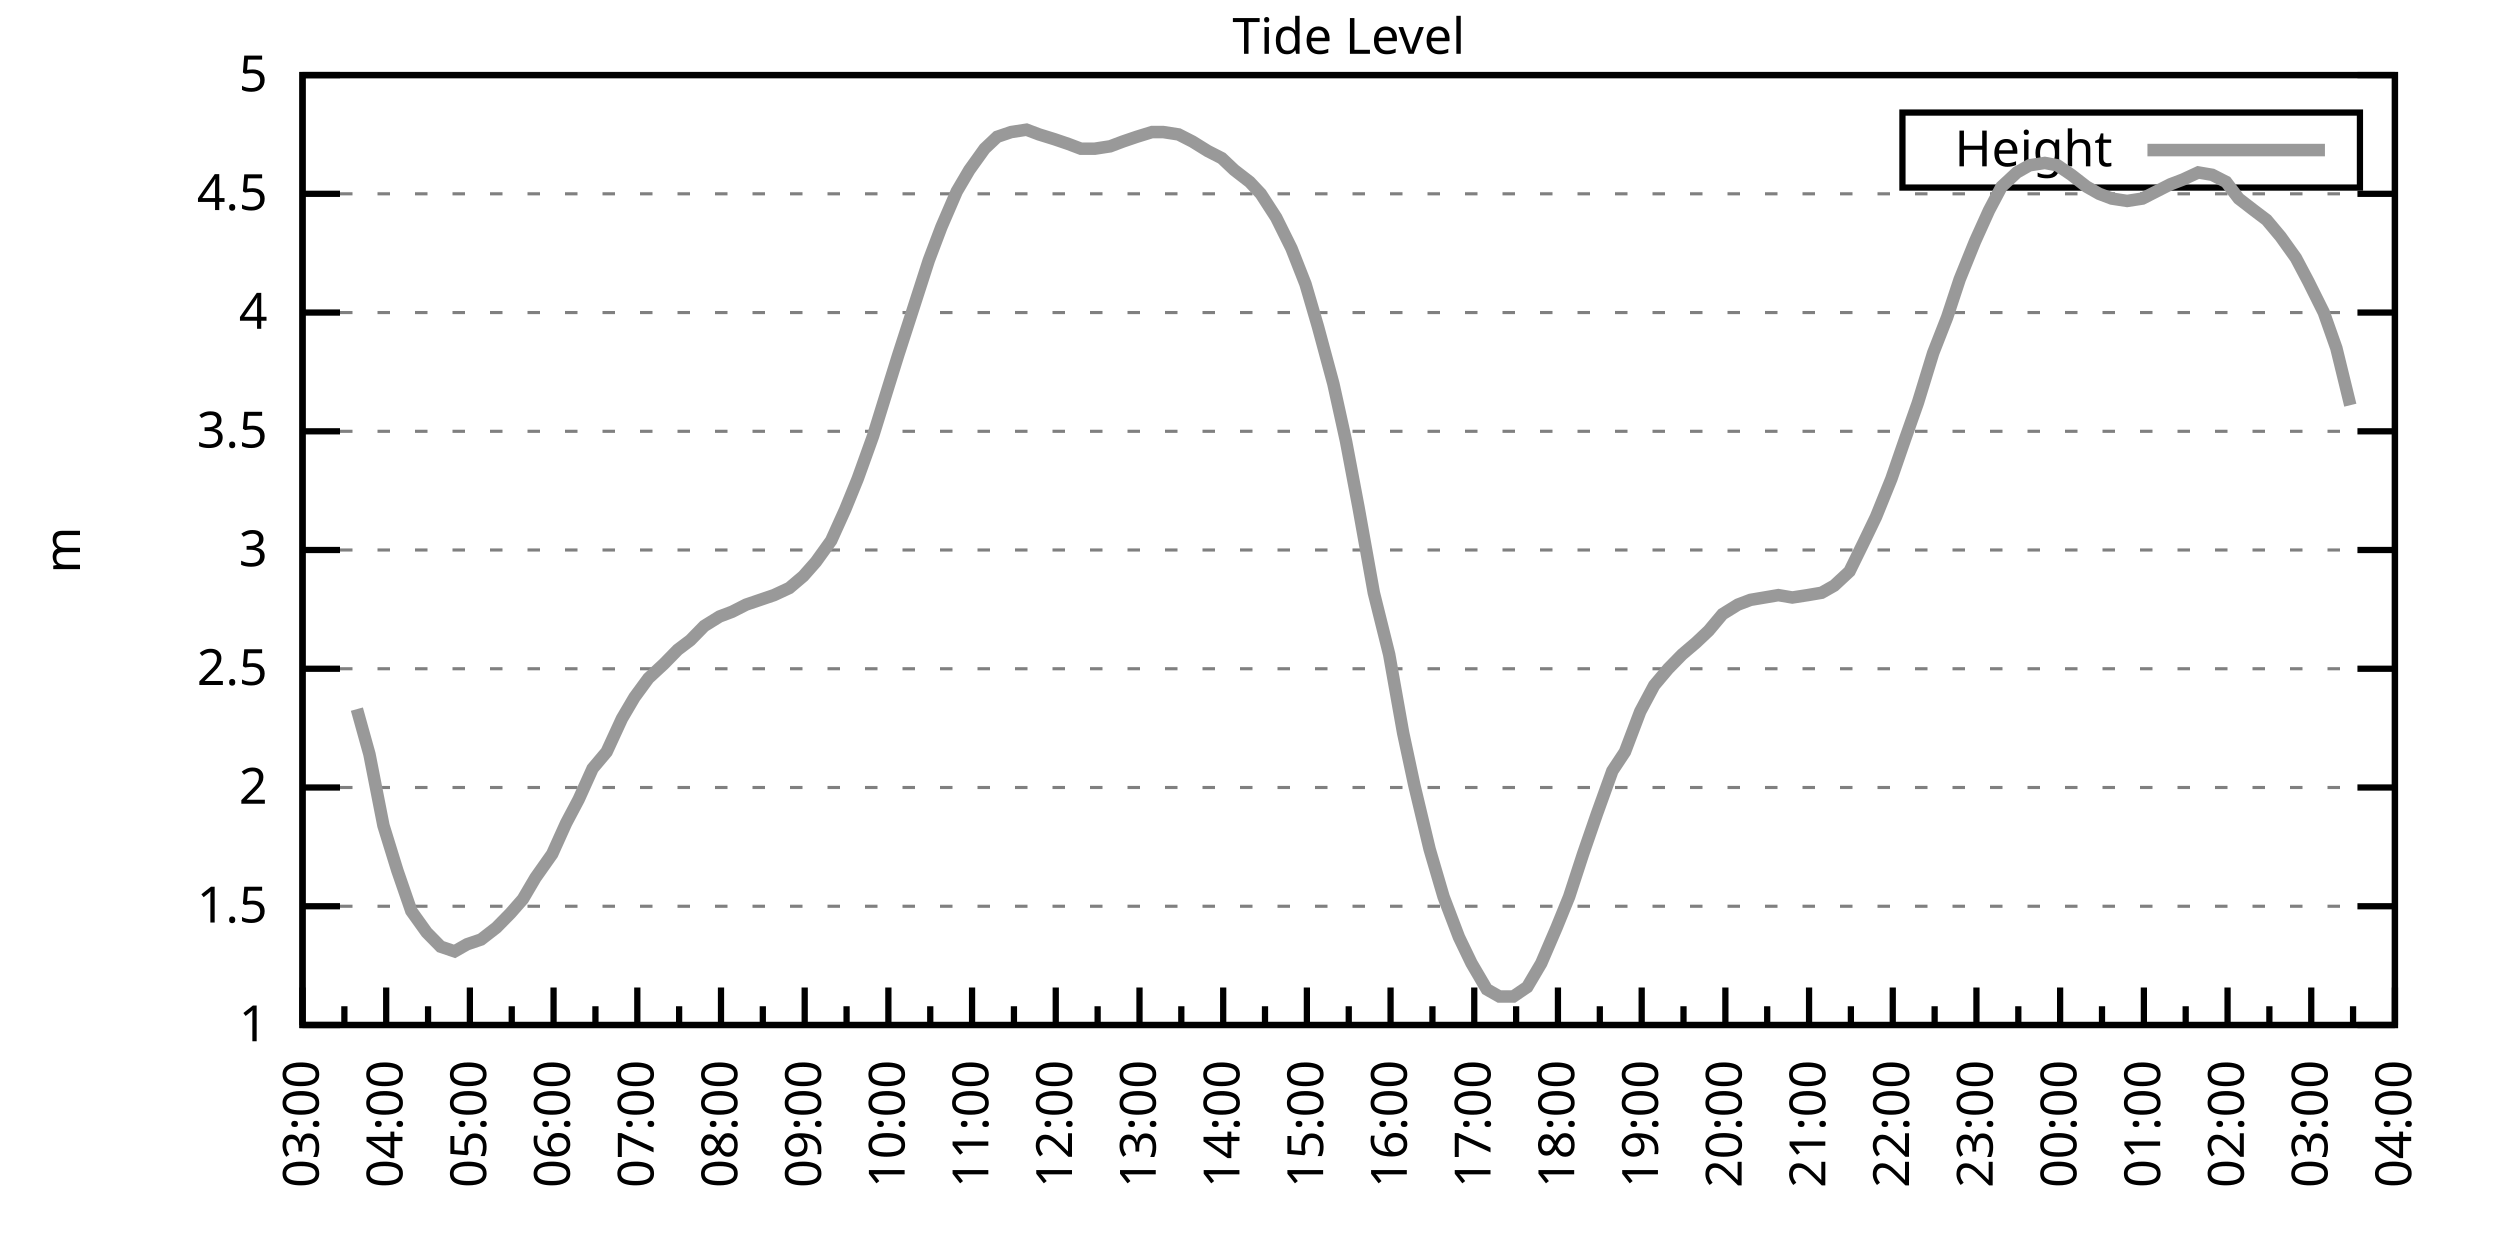
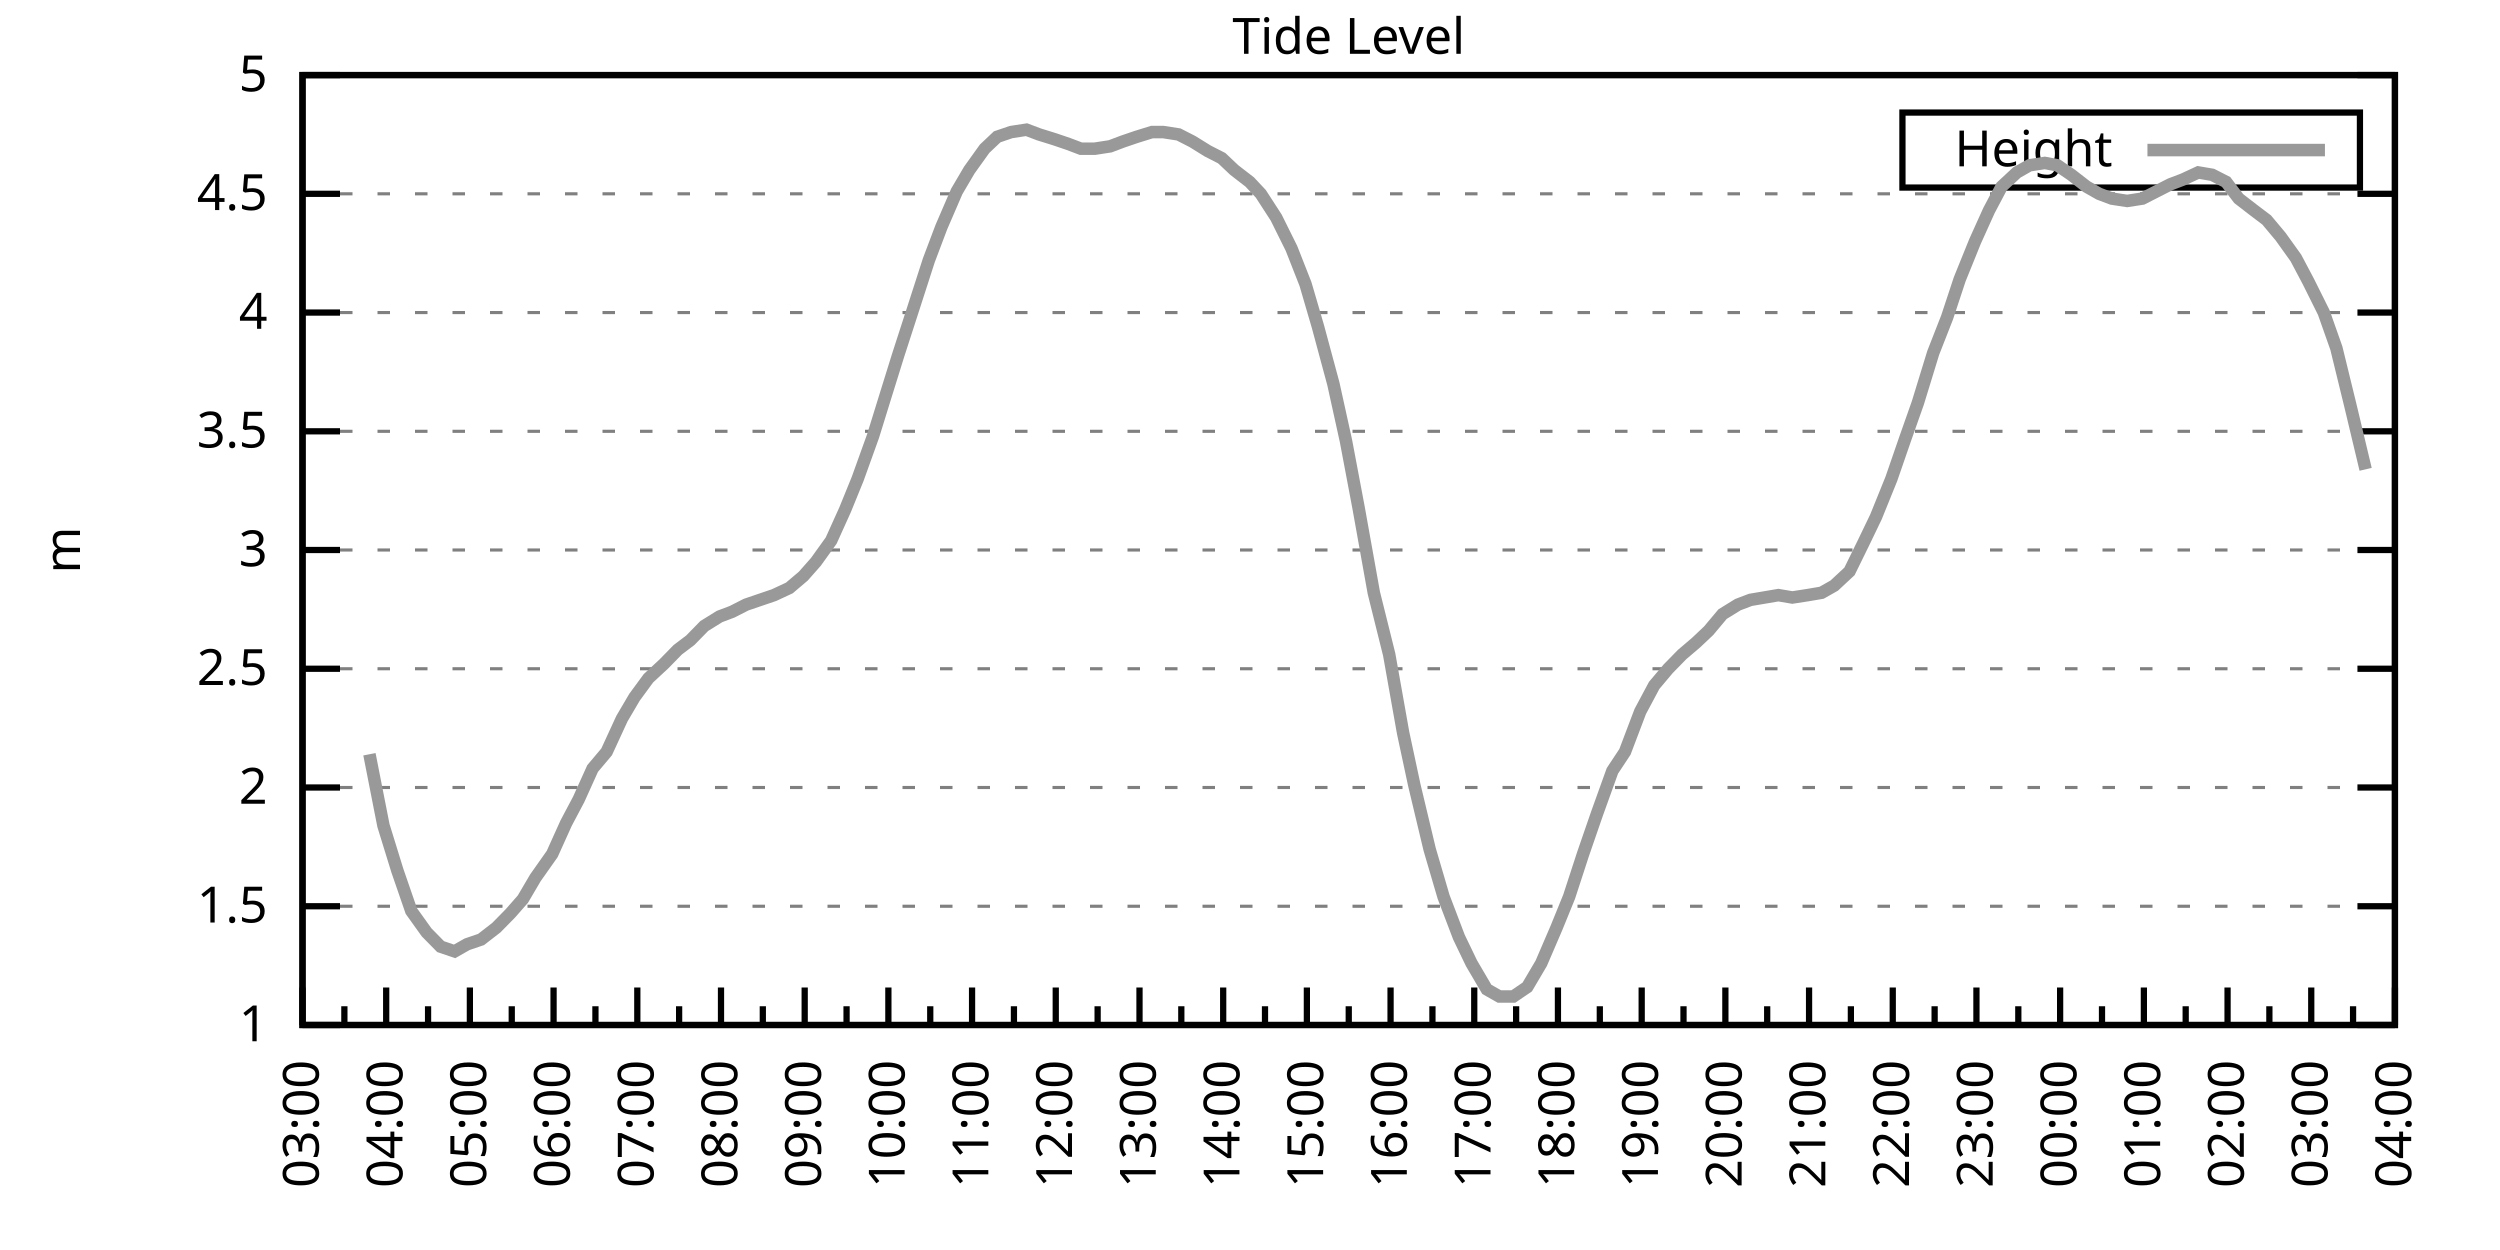
<svg xmlns="http://www.w3.org/2000/svg" xmlns:xlink="http://www.w3.org/1999/xlink" width="400" height="200" viewBox="0 0 400 200">
  <g id="gnuplot_canvas">
    <rect x="0" y="0" width="400" height="200" fill="none" />
    <defs>
      <circle id="gpDot" r="0.5" stroke-width="0.5" stroke="currentColor" />
      <path id="gpPt0" stroke-width="0.333" stroke="currentColor" d="M-1,0 h2 M0,-1 v2" />
      <path id="gpPt1" stroke-width="0.333" stroke="currentColor" d="M-1,-1 L1,1 M1,-1 L-1,1" />
      <path id="gpPt2" stroke-width="0.333" stroke="currentColor" d="M-1,0 L1,0 M0,-1 L0,1 M-1,-1 L1,1 M-1,1 L1,-1" />
      <rect id="gpPt3" stroke-width="0.333" stroke="currentColor" x="-1" y="-1" width="2" height="2" />
      <rect id="gpPt4" stroke-width="0.333" stroke="currentColor" fill="currentColor" x="-1" y="-1" width="2" height="2" />
      <circle id="gpPt5" stroke-width="0.333" stroke="currentColor" cx="0" cy="0" r="1" />
      <use xlink:href="#gpPt5" id="gpPt6" fill="currentColor" stroke="none" />
      <path id="gpPt7" stroke-width="0.333" stroke="currentColor" d="M0,-1.33 L-1.33,0.67 L1.33,0.67 z" />
      <use xlink:href="#gpPt7" id="gpPt8" fill="currentColor" stroke="none" />
      <use xlink:href="#gpPt7" id="gpPt9" stroke="currentColor" transform="rotate(180)" />
      <use xlink:href="#gpPt9" id="gpPt10" fill="currentColor" stroke="none" />
      <use xlink:href="#gpPt3" id="gpPt11" stroke="currentColor" transform="rotate(45)" />
      <use xlink:href="#gpPt11" id="gpPt12" fill="currentColor" stroke="none" />
      <path id="gpPt13" stroke-width="0.333" stroke="currentColor" d="M0,1.330 L1.265,0.411 L0.782,-1.067 L-0.782,-1.076 L-1.265,0.411 z" />
      <use xlink:href="#gpPt13" id="gpPt14" fill="currentColor" stroke="none" />
      <filter id="textbox" filterUnits="objectBoundingBox" x="0" y="0" height="1" width="1">
        <feFlood flood-color="white" flood-opacity="1" result="bgnd" />
        <feComposite in="SourceGraphic" in2="bgnd" operator="atop" />
      </filter>
      <filter id="greybox" filterUnits="objectBoundingBox" x="0" y="0" height="1" width="1">
        <feFlood flood-color="lightgrey" flood-opacity="1" result="grey" />
        <feComposite in="SourceGraphic" in2="grey" operator="atop" />
      </filter>
    </defs>
    <g fill="none" color="white" stroke="currentColor" stroke-width="1.00" stroke-linecap="butt" stroke-linejoin="miter">
</g>
    <g fill="none" color="black" stroke="currentColor" stroke-width="1.00" stroke-linecap="butt" stroke-linejoin="miter">
      <g stroke="none" shape-rendering="crispEdges">
        <polygon fill="rgb(255, 255, 255)" points="48.40,164.00 383.18,164.00 383.18,12.02 48.40,12.02 " />
      </g>
    </g>
    <g fill="none" color="black" stroke="currentColor" stroke-width="1.00" stroke-linecap="butt" stroke-linejoin="miter">
</g>
    <g fill="none" color="black" stroke="black" stroke-width="0.50" stroke-linecap="butt" stroke-linejoin="miter">
</g>
    <g fill="none" color="gray" stroke="currentColor" stroke-width="0.50" stroke-linecap="butt" stroke-linejoin="miter">
      <path stroke="gray" stroke-dasharray="2,4" class="gridline" d="M48.40,164.00 L383.19,164.00  " />
    </g>
    <g fill="none" color="gray" stroke="gray" stroke-width="1.00" stroke-linecap="butt" stroke-linejoin="miter">
</g>
    <g fill="none" color="black" stroke="currentColor" stroke-width="1.00" stroke-linecap="butt" stroke-linejoin="miter">
      <path stroke="black" d="M48.40,164.00 L54.40,164.00 M383.19,164.00 L377.19,164.00  " />
      <g transform="translate(42.80,166.60)" stroke="none" fill="black" font-family="Sans" font-size="8.00" text-anchor="end">
        <text>
          <tspan font-family="Sans"> 1</tspan>
        </text>
      </g>
    </g>
    <g fill="none" color="black" stroke="currentColor" stroke-width="1.00" stroke-linecap="butt" stroke-linejoin="miter">
</g>
    <g fill="none" color="black" stroke="black" stroke-width="0.50" stroke-linecap="butt" stroke-linejoin="miter">
</g>
    <g fill="none" color="gray" stroke="currentColor" stroke-width="0.50" stroke-linecap="butt" stroke-linejoin="miter">
      <path stroke="gray" stroke-dasharray="2,4" class="gridline" d="M48.40,145.00 L383.19,145.00  " />
    </g>
    <g fill="none" color="gray" stroke="gray" stroke-width="1.00" stroke-linecap="butt" stroke-linejoin="miter">
</g>
    <g fill="none" color="black" stroke="currentColor" stroke-width="1.00" stroke-linecap="butt" stroke-linejoin="miter">
      <path stroke="black" d="M48.40,145.00 L54.40,145.00 M383.19,145.00 L377.19,145.00  " />
      <g transform="translate(42.80,147.60)" stroke="none" fill="black" font-family="Sans" font-size="8.00" text-anchor="end">
        <text>
          <tspan font-family="Sans"> 1.5</tspan>
        </text>
      </g>
    </g>
    <g fill="none" color="black" stroke="currentColor" stroke-width="1.00" stroke-linecap="butt" stroke-linejoin="miter">
</g>
    <g fill="none" color="black" stroke="black" stroke-width="0.50" stroke-linecap="butt" stroke-linejoin="miter">
</g>
    <g fill="none" color="gray" stroke="currentColor" stroke-width="0.50" stroke-linecap="butt" stroke-linejoin="miter">
      <path stroke="gray" stroke-dasharray="2,4" class="gridline" d="M48.40,126.00 L383.19,126.00  " />
    </g>
    <g fill="none" color="gray" stroke="gray" stroke-width="1.00" stroke-linecap="butt" stroke-linejoin="miter">
</g>
    <g fill="none" color="black" stroke="currentColor" stroke-width="1.00" stroke-linecap="butt" stroke-linejoin="miter">
      <path stroke="black" d="M48.40,126.00 L54.40,126.00 M383.19,126.00 L377.19,126.00  " />
      <g transform="translate(42.80,128.60)" stroke="none" fill="black" font-family="Sans" font-size="8.00" text-anchor="end">
        <text>
          <tspan font-family="Sans"> 2</tspan>
        </text>
      </g>
    </g>
    <g fill="none" color="black" stroke="currentColor" stroke-width="1.00" stroke-linecap="butt" stroke-linejoin="miter">
</g>
    <g fill="none" color="black" stroke="black" stroke-width="0.50" stroke-linecap="butt" stroke-linejoin="miter">
</g>
    <g fill="none" color="gray" stroke="currentColor" stroke-width="0.50" stroke-linecap="butt" stroke-linejoin="miter">
      <path stroke="gray" stroke-dasharray="2,4" class="gridline" d="M48.40,107.00 L383.19,107.00  " />
    </g>
    <g fill="none" color="gray" stroke="gray" stroke-width="1.00" stroke-linecap="butt" stroke-linejoin="miter">
</g>
    <g fill="none" color="black" stroke="currentColor" stroke-width="1.00" stroke-linecap="butt" stroke-linejoin="miter">
      <path stroke="black" d="M48.40,107.00 L54.40,107.00 M383.19,107.00 L377.19,107.00  " />
      <g transform="translate(42.80,109.60)" stroke="none" fill="black" font-family="Sans" font-size="8.00" text-anchor="end">
        <text>
          <tspan font-family="Sans"> 2.5</tspan>
        </text>
      </g>
    </g>
    <g fill="none" color="black" stroke="currentColor" stroke-width="1.00" stroke-linecap="butt" stroke-linejoin="miter">
</g>
    <g fill="none" color="black" stroke="black" stroke-width="0.50" stroke-linecap="butt" stroke-linejoin="miter">
</g>
    <g fill="none" color="gray" stroke="currentColor" stroke-width="0.50" stroke-linecap="butt" stroke-linejoin="miter">
      <path stroke="gray" stroke-dasharray="2,4" class="gridline" d="M48.40,88.00 L383.19,88.00  " />
    </g>
    <g fill="none" color="gray" stroke="gray" stroke-width="1.00" stroke-linecap="butt" stroke-linejoin="miter">
</g>
    <g fill="none" color="black" stroke="currentColor" stroke-width="1.00" stroke-linecap="butt" stroke-linejoin="miter">
      <path stroke="black" d="M48.40,88.00 L54.40,88.00 M383.19,88.00 L377.19,88.00  " />
      <g transform="translate(42.80,90.60)" stroke="none" fill="black" font-family="Sans" font-size="8.00" text-anchor="end">
        <text>
          <tspan font-family="Sans"> 3</tspan>
        </text>
      </g>
    </g>
    <g fill="none" color="black" stroke="currentColor" stroke-width="1.00" stroke-linecap="butt" stroke-linejoin="miter">
</g>
    <g fill="none" color="black" stroke="black" stroke-width="0.50" stroke-linecap="butt" stroke-linejoin="miter">
</g>
    <g fill="none" color="gray" stroke="currentColor" stroke-width="0.50" stroke-linecap="butt" stroke-linejoin="miter">
      <path stroke="gray" stroke-dasharray="2,4" class="gridline" d="M48.40,69.01 L383.19,69.01  " />
    </g>
    <g fill="none" color="gray" stroke="gray" stroke-width="1.00" stroke-linecap="butt" stroke-linejoin="miter">
</g>
    <g fill="none" color="black" stroke="currentColor" stroke-width="1.00" stroke-linecap="butt" stroke-linejoin="miter">
      <path stroke="black" d="M48.40,69.01 L54.40,69.01 M383.19,69.01 L377.19,69.01  " />
      <g transform="translate(42.80,71.61)" stroke="none" fill="black" font-family="Sans" font-size="8.00" text-anchor="end">
        <text>
          <tspan font-family="Sans"> 3.5</tspan>
        </text>
      </g>
    </g>
    <g fill="none" color="black" stroke="currentColor" stroke-width="1.00" stroke-linecap="butt" stroke-linejoin="miter">
</g>
    <g fill="none" color="black" stroke="black" stroke-width="0.50" stroke-linecap="butt" stroke-linejoin="miter">
</g>
    <g fill="none" color="gray" stroke="currentColor" stroke-width="0.50" stroke-linecap="butt" stroke-linejoin="miter">
      <path stroke="gray" stroke-dasharray="2,4" class="gridline" d="M48.40,50.01 L383.19,50.01  " />
    </g>
    <g fill="none" color="gray" stroke="gray" stroke-width="1.00" stroke-linecap="butt" stroke-linejoin="miter">
</g>
    <g fill="none" color="black" stroke="currentColor" stroke-width="1.00" stroke-linecap="butt" stroke-linejoin="miter">
      <path stroke="black" d="M48.40,50.01 L54.40,50.01 M383.19,50.01 L377.19,50.01  " />
      <g transform="translate(42.80,52.61)" stroke="none" fill="black" font-family="Sans" font-size="8.00" text-anchor="end">
        <text>
          <tspan font-family="Sans"> 4</tspan>
        </text>
      </g>
    </g>
    <g fill="none" color="black" stroke="currentColor" stroke-width="1.00" stroke-linecap="butt" stroke-linejoin="miter">
</g>
    <g fill="none" color="black" stroke="black" stroke-width="0.50" stroke-linecap="butt" stroke-linejoin="miter">
</g>
    <g fill="none" color="gray" stroke="currentColor" stroke-width="0.50" stroke-linecap="butt" stroke-linejoin="miter">
      <path stroke="gray" stroke-dasharray="2,4" class="gridline" d="M48.40,31.01 L383.19,31.01  " />
    </g>
    <g fill="none" color="gray" stroke="gray" stroke-width="1.00" stroke-linecap="butt" stroke-linejoin="miter">
</g>
    <g fill="none" color="black" stroke="currentColor" stroke-width="1.00" stroke-linecap="butt" stroke-linejoin="miter">
      <path stroke="black" d="M48.40,31.01 L54.40,31.01 M383.19,31.01 L377.19,31.01  " />
      <g transform="translate(42.80,33.61)" stroke="none" fill="black" font-family="Sans" font-size="8.00" text-anchor="end">
        <text>
          <tspan font-family="Sans"> 4.5</tspan>
        </text>
      </g>
    </g>
    <g fill="none" color="black" stroke="currentColor" stroke-width="1.00" stroke-linecap="butt" stroke-linejoin="miter">
</g>
    <g fill="none" color="black" stroke="black" stroke-width="0.50" stroke-linecap="butt" stroke-linejoin="miter">
</g>
    <g fill="none" color="gray" stroke="currentColor" stroke-width="0.50" stroke-linecap="butt" stroke-linejoin="miter">
      <path stroke="gray" stroke-dasharray="2,4" class="gridline" d="M48.40,12.01 L383.19,12.01  " />
    </g>
    <g fill="none" color="gray" stroke="gray" stroke-width="1.00" stroke-linecap="butt" stroke-linejoin="miter">
</g>
    <g fill="none" color="black" stroke="currentColor" stroke-width="1.00" stroke-linecap="butt" stroke-linejoin="miter">
      <path stroke="black" d="M48.40,12.01 L54.40,12.01 M383.19,12.01 L377.19,12.01  " />
      <g transform="translate(42.80,14.61)" stroke="none" fill="black" font-family="Sans" font-size="8.00" text-anchor="end">
        <text>
          <tspan font-family="Sans"> 5</tspan>
        </text>
      </g>
    </g>
    <g fill="none" color="black" stroke="currentColor" stroke-width="1.00" stroke-linecap="butt" stroke-linejoin="miter">
      <path stroke="black" d="M48.40,164.00 L48.40,158.00  " />
      <g transform="translate(51.00,169.60) rotate(270)" stroke="none" fill="black" font-family="Sans" font-size="8.00" text-anchor="end">
        <text>
          <tspan font-family="Sans">03:00</tspan>
        </text>
      </g>
    </g>
    <g fill="none" color="black" stroke="currentColor" stroke-width="1.00" stroke-linecap="butt" stroke-linejoin="miter">
      <path stroke="black" d="M55.10,164.00 L55.10,161.00 M61.79,164.00 L61.79,158.00  " />
      <g transform="translate(64.39,169.60) rotate(270)" stroke="none" fill="black" font-family="Sans" font-size="8.00" text-anchor="end">
        <text>
          <tspan font-family="Sans">04:00</tspan>
        </text>
      </g>
    </g>
    <g fill="none" color="black" stroke="currentColor" stroke-width="1.00" stroke-linecap="butt" stroke-linejoin="miter">
      <path stroke="black" d="M68.49,164.00 L68.49,161.00 M75.18,164.00 L75.18,158.00  " />
      <g transform="translate(77.78,169.60) rotate(270)" stroke="none" fill="black" font-family="Sans" font-size="8.00" text-anchor="end">
        <text>
          <tspan font-family="Sans">05:00</tspan>
        </text>
      </g>
    </g>
    <g fill="none" color="black" stroke="currentColor" stroke-width="1.00" stroke-linecap="butt" stroke-linejoin="miter">
      <path stroke="black" d="M81.88,164.00 L81.88,161.00 M88.57,164.00 L88.57,158.00  " />
      <g transform="translate(91.17,169.60) rotate(270)" stroke="none" fill="black" font-family="Sans" font-size="8.00" text-anchor="end">
        <text>
          <tspan font-family="Sans">06:00</tspan>
        </text>
      </g>
    </g>
    <g fill="none" color="black" stroke="currentColor" stroke-width="1.00" stroke-linecap="butt" stroke-linejoin="miter">
      <path stroke="black" d="M95.27,164.00 L95.27,161.00 M101.97,164.00 L101.97,158.00  " />
      <g transform="translate(104.57,169.60) rotate(270)" stroke="none" fill="black" font-family="Sans" font-size="8.00" text-anchor="end">
        <text>
          <tspan font-family="Sans">07:00</tspan>
        </text>
      </g>
    </g>
    <g fill="none" color="black" stroke="currentColor" stroke-width="1.00" stroke-linecap="butt" stroke-linejoin="miter">
      <path stroke="black" d="M108.66,164.00 L108.66,161.00 M115.36,164.00 L115.36,158.00  " />
      <g transform="translate(117.96,169.60) rotate(270)" stroke="none" fill="black" font-family="Sans" font-size="8.00" text-anchor="end">
        <text>
          <tspan font-family="Sans">08:00</tspan>
        </text>
      </g>
    </g>
    <g fill="none" color="black" stroke="currentColor" stroke-width="1.00" stroke-linecap="butt" stroke-linejoin="miter">
      <path stroke="black" d="M122.05,164.00 L122.05,161.00 M128.75,164.00 L128.75,158.00  " />
      <g transform="translate(131.35,169.60) rotate(270)" stroke="none" fill="black" font-family="Sans" font-size="8.00" text-anchor="end">
        <text>
          <tspan font-family="Sans">09:00</tspan>
        </text>
      </g>
    </g>
    <g fill="none" color="black" stroke="currentColor" stroke-width="1.00" stroke-linecap="butt" stroke-linejoin="miter">
      <path stroke="black" d="M135.45,164.00 L135.45,161.00 M142.14,164.00 L142.14,158.00  " />
      <g transform="translate(144.74,169.60) rotate(270)" stroke="none" fill="black" font-family="Sans" font-size="8.00" text-anchor="end">
        <text>
          <tspan font-family="Sans">10:00</tspan>
        </text>
      </g>
    </g>
    <g fill="none" color="black" stroke="currentColor" stroke-width="1.00" stroke-linecap="butt" stroke-linejoin="miter">
      <path stroke="black" d="M148.84,164.00 L148.84,161.00 M155.53,164.00 L155.53,158.00  " />
      <g transform="translate(158.13,169.60) rotate(270)" stroke="none" fill="black" font-family="Sans" font-size="8.00" text-anchor="end">
        <text>
          <tspan font-family="Sans">11:00</tspan>
        </text>
      </g>
    </g>
    <g fill="none" color="black" stroke="currentColor" stroke-width="1.00" stroke-linecap="butt" stroke-linejoin="miter">
      <path stroke="black" d="M162.23,164.00 L162.23,161.00 M168.92,164.00 L168.92,158.00  " />
      <g transform="translate(171.52,169.60) rotate(270)" stroke="none" fill="black" font-family="Sans" font-size="8.00" text-anchor="end">
        <text>
          <tspan font-family="Sans">12:00</tspan>
        </text>
      </g>
    </g>
    <g fill="none" color="black" stroke="currentColor" stroke-width="1.00" stroke-linecap="butt" stroke-linejoin="miter">
      <path stroke="black" d="M175.62,164.00 L175.62,161.00 M182.32,164.00 L182.32,158.00  " />
      <g transform="translate(184.92,169.60) rotate(270)" stroke="none" fill="black" font-family="Sans" font-size="8.00" text-anchor="end">
        <text>
          <tspan font-family="Sans">13:00</tspan>
        </text>
      </g>
    </g>
    <g fill="none" color="black" stroke="currentColor" stroke-width="1.00" stroke-linecap="butt" stroke-linejoin="miter">
      <path stroke="black" d="M189.01,164.00 L189.01,161.00 M195.71,164.00 L195.71,158.00  " />
      <g transform="translate(198.31,169.60) rotate(270)" stroke="none" fill="black" font-family="Sans" font-size="8.00" text-anchor="end">
        <text>
          <tspan font-family="Sans">14:00</tspan>
        </text>
      </g>
    </g>
    <g fill="none" color="black" stroke="currentColor" stroke-width="1.00" stroke-linecap="butt" stroke-linejoin="miter">
      <path stroke="black" d="M202.40,164.00 L202.40,161.00 M209.10,164.00 L209.10,158.00  " />
      <g transform="translate(211.70,169.60) rotate(270)" stroke="none" fill="black" font-family="Sans" font-size="8.00" text-anchor="end">
        <text>
          <tspan font-family="Sans">15:00</tspan>
        </text>
      </g>
    </g>
    <g fill="none" color="black" stroke="currentColor" stroke-width="1.00" stroke-linecap="butt" stroke-linejoin="miter">
      <path stroke="black" d="M215.80,164.00 L215.80,161.00 M222.49,164.00 L222.49,158.00  " />
      <g transform="translate(225.09,169.60) rotate(270)" stroke="none" fill="black" font-family="Sans" font-size="8.00" text-anchor="end">
        <text>
          <tspan font-family="Sans">16:00</tspan>
        </text>
      </g>
    </g>
    <g fill="none" color="black" stroke="currentColor" stroke-width="1.00" stroke-linecap="butt" stroke-linejoin="miter">
      <path stroke="black" d="M229.19,164.00 L229.19,161.00 M235.88,164.00 L235.88,158.00  " />
      <g transform="translate(238.48,169.60) rotate(270)" stroke="none" fill="black" font-family="Sans" font-size="8.00" text-anchor="end">
        <text>
          <tspan font-family="Sans">17:00</tspan>
        </text>
      </g>
    </g>
    <g fill="none" color="black" stroke="currentColor" stroke-width="1.00" stroke-linecap="butt" stroke-linejoin="miter">
      <path stroke="black" d="M242.58,164.00 L242.58,161.00 M249.27,164.00 L249.27,158.00  " />
      <g transform="translate(251.87,169.60) rotate(270)" stroke="none" fill="black" font-family="Sans" font-size="8.00" text-anchor="end">
        <text>
          <tspan font-family="Sans">18:00</tspan>
        </text>
      </g>
    </g>
    <g fill="none" color="black" stroke="currentColor" stroke-width="1.00" stroke-linecap="butt" stroke-linejoin="miter">
      <path stroke="black" d="M255.97,164.00 L255.97,161.00 M262.67,164.00 L262.67,158.00  " />
      <g transform="translate(265.27,169.60) rotate(270)" stroke="none" fill="black" font-family="Sans" font-size="8.00" text-anchor="end">
        <text>
          <tspan font-family="Sans">19:00</tspan>
        </text>
      </g>
    </g>
    <g fill="none" color="black" stroke="currentColor" stroke-width="1.00" stroke-linecap="butt" stroke-linejoin="miter">
      <path stroke="black" d="M269.36,164.00 L269.36,161.00 M276.06,164.00 L276.06,158.00  " />
      <g transform="translate(278.66,169.60) rotate(270)" stroke="none" fill="black" font-family="Sans" font-size="8.00" text-anchor="end">
        <text>
          <tspan font-family="Sans">20:00</tspan>
        </text>
      </g>
    </g>
    <g fill="none" color="black" stroke="currentColor" stroke-width="1.00" stroke-linecap="butt" stroke-linejoin="miter">
      <path stroke="black" d="M282.75,164.00 L282.75,161.00 M289.45,164.00 L289.45,158.00  " />
      <g transform="translate(292.05,169.60) rotate(270)" stroke="none" fill="black" font-family="Sans" font-size="8.00" text-anchor="end">
        <text>
          <tspan font-family="Sans">21:00</tspan>
        </text>
      </g>
    </g>
    <g fill="none" color="black" stroke="currentColor" stroke-width="1.00" stroke-linecap="butt" stroke-linejoin="miter">
      <path stroke="black" d="M296.14,164.00 L296.14,161.00 M302.84,164.00 L302.84,158.00  " />
      <g transform="translate(305.44,169.60) rotate(270)" stroke="none" fill="black" font-family="Sans" font-size="8.00" text-anchor="end">
        <text>
          <tspan font-family="Sans">22:00</tspan>
        </text>
      </g>
    </g>
    <g fill="none" color="black" stroke="currentColor" stroke-width="1.00" stroke-linecap="butt" stroke-linejoin="miter">
      <path stroke="black" d="M309.54,164.00 L309.54,161.00 M316.23,164.00 L316.23,158.00  " />
      <g transform="translate(318.83,169.60) rotate(270)" stroke="none" fill="black" font-family="Sans" font-size="8.00" text-anchor="end">
        <text>
          <tspan font-family="Sans">23:00</tspan>
        </text>
      </g>
    </g>
    <g fill="none" color="black" stroke="currentColor" stroke-width="1.00" stroke-linecap="butt" stroke-linejoin="miter">
      <path stroke="black" d="M322.93,164.00 L322.93,161.00 M329.62,164.00 L329.62,158.00  " />
      <g transform="translate(332.22,169.60) rotate(270)" stroke="none" fill="black" font-family="Sans" font-size="8.00" text-anchor="end">
        <text>
          <tspan font-family="Sans">00:00</tspan>
        </text>
      </g>
    </g>
    <g fill="none" color="black" stroke="currentColor" stroke-width="1.00" stroke-linecap="butt" stroke-linejoin="miter">
      <path stroke="black" d="M336.32,164.00 L336.32,161.00 M343.02,164.00 L343.02,158.00  " />
      <g transform="translate(345.62,169.60) rotate(270)" stroke="none" fill="black" font-family="Sans" font-size="8.00" text-anchor="end">
        <text>
          <tspan font-family="Sans">01:00</tspan>
        </text>
      </g>
    </g>
    <g fill="none" color="black" stroke="currentColor" stroke-width="1.00" stroke-linecap="butt" stroke-linejoin="miter">
      <path stroke="black" d="M349.71,164.00 L349.71,161.00 M356.41,164.00 L356.41,158.00  " />
      <g transform="translate(359.01,169.60) rotate(270)" stroke="none" fill="black" font-family="Sans" font-size="8.00" text-anchor="end">
        <text>
          <tspan font-family="Sans">02:00</tspan>
        </text>
      </g>
    </g>
    <g fill="none" color="black" stroke="currentColor" stroke-width="1.00" stroke-linecap="butt" stroke-linejoin="miter">
      <path stroke="black" d="M363.10,164.00 L363.10,161.00 M369.80,164.00 L369.80,158.00  " />
      <g transform="translate(372.40,169.60) rotate(270)" stroke="none" fill="black" font-family="Sans" font-size="8.00" text-anchor="end">
        <text>
          <tspan font-family="Sans">03:00</tspan>
        </text>
      </g>
    </g>
    <g fill="none" color="black" stroke="currentColor" stroke-width="1.00" stroke-linecap="butt" stroke-linejoin="miter">
      <path stroke="black" d="M376.49,164.00 L376.49,161.00 M383.19,164.00 L383.19,158.00  " />
      <g transform="translate(385.79,169.60) rotate(270)" stroke="none" fill="black" font-family="Sans" font-size="8.00" text-anchor="end">
        <text>
          <tspan font-family="Sans">04:00</tspan>
        </text>
      </g>
    </g>
    <g fill="none" color="black" stroke="currentColor" stroke-width="1.00" stroke-linecap="butt" stroke-linejoin="miter">
</g>
    <g fill="none" color="black" stroke="currentColor" stroke-width="1.00" stroke-linecap="butt" stroke-linejoin="miter">
      <path stroke="black" d="M48.40,12.01 L48.40,164.00 L383.19,164.00 L383.19,12.01 L48.40,12.01 Z  " />
    </g>
    <g fill="none" color="black" stroke="currentColor" stroke-width="1.00" stroke-linecap="butt" stroke-linejoin="miter">
      <g transform="translate(12.80,88.01) rotate(270)" stroke="none" fill="black" font-family="Sans" font-size="8.00" text-anchor="middle">
        <text>
          <tspan font-family="Sans">m</tspan>
        </text>
      </g>
    </g>
    <g fill="none" color="black" stroke="currentColor" stroke-width="1.00" stroke-linecap="butt" stroke-linejoin="miter">
</g>
    <g fill="none" color="black" stroke="currentColor" stroke-width="1.00" stroke-linecap="butt" stroke-linejoin="miter">
      <path stroke="black" d="M304.39,30.01 L304.39,18.01 L377.59,18.01 L377.59,30.01 L304.39,30.01 Z  " />
    </g>
    <g id="Tide_level_plot_1">
      <g fill="none" color="white" stroke="black" stroke-width="2.00" stroke-linecap="butt" stroke-linejoin="miter">
</g>
      <g fill="none" color="black" stroke="currentColor" stroke-width="2.00" stroke-linecap="butt" stroke-linejoin="miter">
        <g transform="translate(337.99,26.61)" stroke="none" fill="black" font-family="Sans" font-size="8.00" text-anchor="end">
          <text>
            <tspan font-family="Sans">Height</tspan>
          </text>
        </g>
      </g>
      <g fill="none" color="black" stroke="currentColor" stroke-width="2.00" stroke-linecap="butt" stroke-linejoin="miter">
-         <path stroke="rgb(153, 153, 153)" d="M343.59,24.01 L371.99,24.01 M57.10,113.46 L59.11,120.68 L61.35,132.08 L63.58,139.30 L65.81,145.76 L68.26,149.18   L70.50,151.46 L72.73,152.22 L74.74,151.08 L76.97,150.32 L79.42,148.42 L81.66,146.14 L83.66,143.86 L85.67,140.44   L88.35,136.64 L90.58,131.70 L92.59,127.90 L94.82,122.96 L97.06,120.30 L99.51,114.98 L101.52,111.56 L103.75,108.52   L106.21,106.24 L108.44,103.96 L110.45,102.44 L112.68,100.16 L115.13,98.64 L117.14,97.88 L119.38,96.74 L121.61,95.98   L123.84,95.22 L126.29,94.08 L128.53,92.18 L130.54,89.90 L132.99,86.49 L135.22,81.55 L137.23,76.61 L139.69,69.77   L141.69,63.31 L143.70,56.85 L146.16,49.25 L148.61,41.65 L150.62,36.33 L153.08,30.63 L155.09,27.21 L157.54,23.79   L159.55,21.89 L161.78,21.13 L164.24,20.75 L166.25,21.51 L168.70,22.27 L170.93,23.03 L172.94,23.79 L175.17,23.79   L177.63,23.41 L179.64,22.65 L181.87,21.89 L184.32,21.13 L186.11,21.13 L188.57,21.51 L190.80,22.65 L193.25,24.17   L195.48,25.31 L197.49,27.21 L199.95,29.11 L201.73,31.01 L204.19,34.81 L206.64,39.75 L208.88,45.45 L210.88,52.29   L213.34,61.41 L215.35,70.53 L217.36,81.17 L219.81,94.84 L222.27,104.72 L224.50,117.26 L226.29,125.62 L228.74,135.88   L230.97,143.48 L233.43,149.94 L235.44,154.12 L237.89,158.30 L239.90,159.44 L242.13,159.44 L244.36,157.92 L246.60,154.12   L249.05,148.42 L251.06,143.48 L253.29,136.64 L255.52,130.18 L257.98,123.34 L259.99,120.30 L262.44,113.84 L264.67,109.66   L266.91,107.00 L269.14,104.72 L271.37,102.82 L273.38,100.92 L275.61,98.26 L278.07,96.74 L280.07,95.98 L282.31,95.60   L284.54,95.22 L286.77,95.60 L289.23,95.22 L291.46,94.84 L293.47,93.70 L295.92,91.42 L298.15,86.87 L300.16,82.69   L302.62,76.61 L304.85,70.15 L306.86,64.45 L309.31,56.47 L311.54,50.77 L313.55,44.69 L316.01,38.61 L318.24,33.67   L320.25,29.87 L322.70,27.59 L324.71,26.45 L327.17,26.07 L329.18,26.45 L331.41,27.97 L333.86,29.87 L335.87,31.01   L337.88,31.77 L340.34,32.15 L342.79,31.77 L345.02,30.63 L347.26,29.49 L349.26,28.73 L351.72,27.59 L353.95,27.97   L356.18,29.11 L358.19,31.77 L360.65,33.67 L362.66,35.19 L364.89,37.85 L367.34,41.27 L369.35,45.07 L371.81,50.01   L373.82,55.71 L376.05,64.83  " />
+         <path stroke="rgb(153, 153, 153)" d="M343.59,24.01 L371.99,24.01 M59.11,120.68 L61.35,132.08 L63.58,139.30 L65.81,145.76 L68.26,149.18 L70.50,151.46   L72.73,152.22 L74.74,151.08 L76.97,150.32 L79.42,148.42 L81.66,146.14 L83.66,143.86 L85.67,140.44 L88.35,136.64   L90.58,131.70 L92.59,127.90 L94.82,122.96 L97.06,120.30 L99.51,114.98 L101.52,111.56 L103.75,108.52 L106.21,106.24   L108.44,103.96 L110.45,102.44 L112.68,100.16 L115.13,98.64 L117.14,97.88 L119.38,96.74 L121.61,95.98 L123.84,95.22   L126.29,94.08 L128.53,92.18 L130.54,89.90 L132.99,86.49 L135.22,81.55 L137.23,76.61 L139.69,69.77 L141.69,63.31   L143.70,56.85 L146.16,49.25 L148.61,41.65 L150.62,36.33 L153.08,30.63 L155.09,27.21 L157.54,23.79 L159.55,21.89   L161.78,21.13 L164.24,20.75 L166.25,21.51 L168.70,22.27 L170.93,23.03 L172.94,23.79 L175.17,23.79 L177.63,23.41   L179.64,22.65 L181.87,21.89 L184.32,21.13 L186.11,21.13 L188.57,21.51 L190.80,22.65 L193.25,24.17 L195.48,25.31   L197.49,27.21 L199.95,29.11 L201.73,31.01 L204.19,34.81 L206.64,39.75 L208.88,45.45 L210.88,52.29 L213.34,61.41   L215.35,70.53 L217.36,81.17 L219.81,94.84 L222.27,104.72 L224.50,117.26 L226.29,125.62 L228.74,135.88 L230.97,143.48   L233.43,149.94 L235.44,154.12 L237.89,158.30 L239.90,159.44 L242.13,159.44 L244.36,157.92 L246.60,154.12 L249.05,148.42   L251.06,143.48 L253.29,136.64 L255.52,130.18 L257.98,123.34 L259.99,120.30 L262.44,113.84 L264.67,109.66 L266.91,107.00   L269.14,104.72 L271.37,102.82 L273.38,100.92 L275.61,98.26 L278.07,96.74 L280.07,95.98 L282.31,95.60 L284.54,95.22   L286.77,95.60 L289.23,95.22 L291.46,94.84 L293.47,93.70 L295.92,91.42 L298.15,86.87 L300.16,82.69 L302.62,76.61   L304.85,70.15 L306.86,64.45 L309.31,56.47 L311.54,50.77 L313.55,44.69 L316.01,38.61 L318.24,33.67 L320.25,29.87   L322.70,27.59 L324.71,26.45 L327.17,26.07 L329.18,26.45 L331.41,27.97 L333.86,29.87 L335.87,31.01 L337.88,31.77   L340.34,32.15 L342.79,31.77 L345.02,30.63 L347.26,29.49 L349.26,28.73 L351.72,27.59 L353.95,27.97 L356.18,29.11   L358.19,31.77 L360.65,33.67 L362.66,35.19 L364.89,37.85 L367.34,41.27 L369.35,45.07 L371.81,50.01 L373.82,55.71   L376.05,64.83 L378.50,75.09  " />
      </g>
    </g>
    <g fill="none" color="black" stroke="currentColor" stroke-width="2.00" stroke-linecap="butt" stroke-linejoin="miter">
</g>
    <g fill="none" color="black" stroke="black" stroke-width="1.00" stroke-linecap="butt" stroke-linejoin="miter">
</g>
    <g fill="none" color="black" stroke="currentColor" stroke-width="1.00" stroke-linecap="butt" stroke-linejoin="miter">
      <path stroke="black" d="M48.40,12.01 L48.40,164.00 L383.19,164.00 L383.19,12.01 L48.40,12.01 Z  " />
    </g>
    <g fill="none" color="black" stroke="currentColor" stroke-width="1.00" stroke-linecap="butt" stroke-linejoin="miter">
      <g transform="translate(215.79,8.61)" stroke="none" fill="black" font-family="Sans" font-size="8.00" text-anchor="middle">
        <text>
          <tspan font-family="Sans">Tide Level</tspan>
        </text>
      </g>
    </g>
    <g fill="none" color="black" stroke="currentColor" stroke-width="1.00" stroke-linecap="butt" stroke-linejoin="miter">
</g>
  </g>
</svg>
